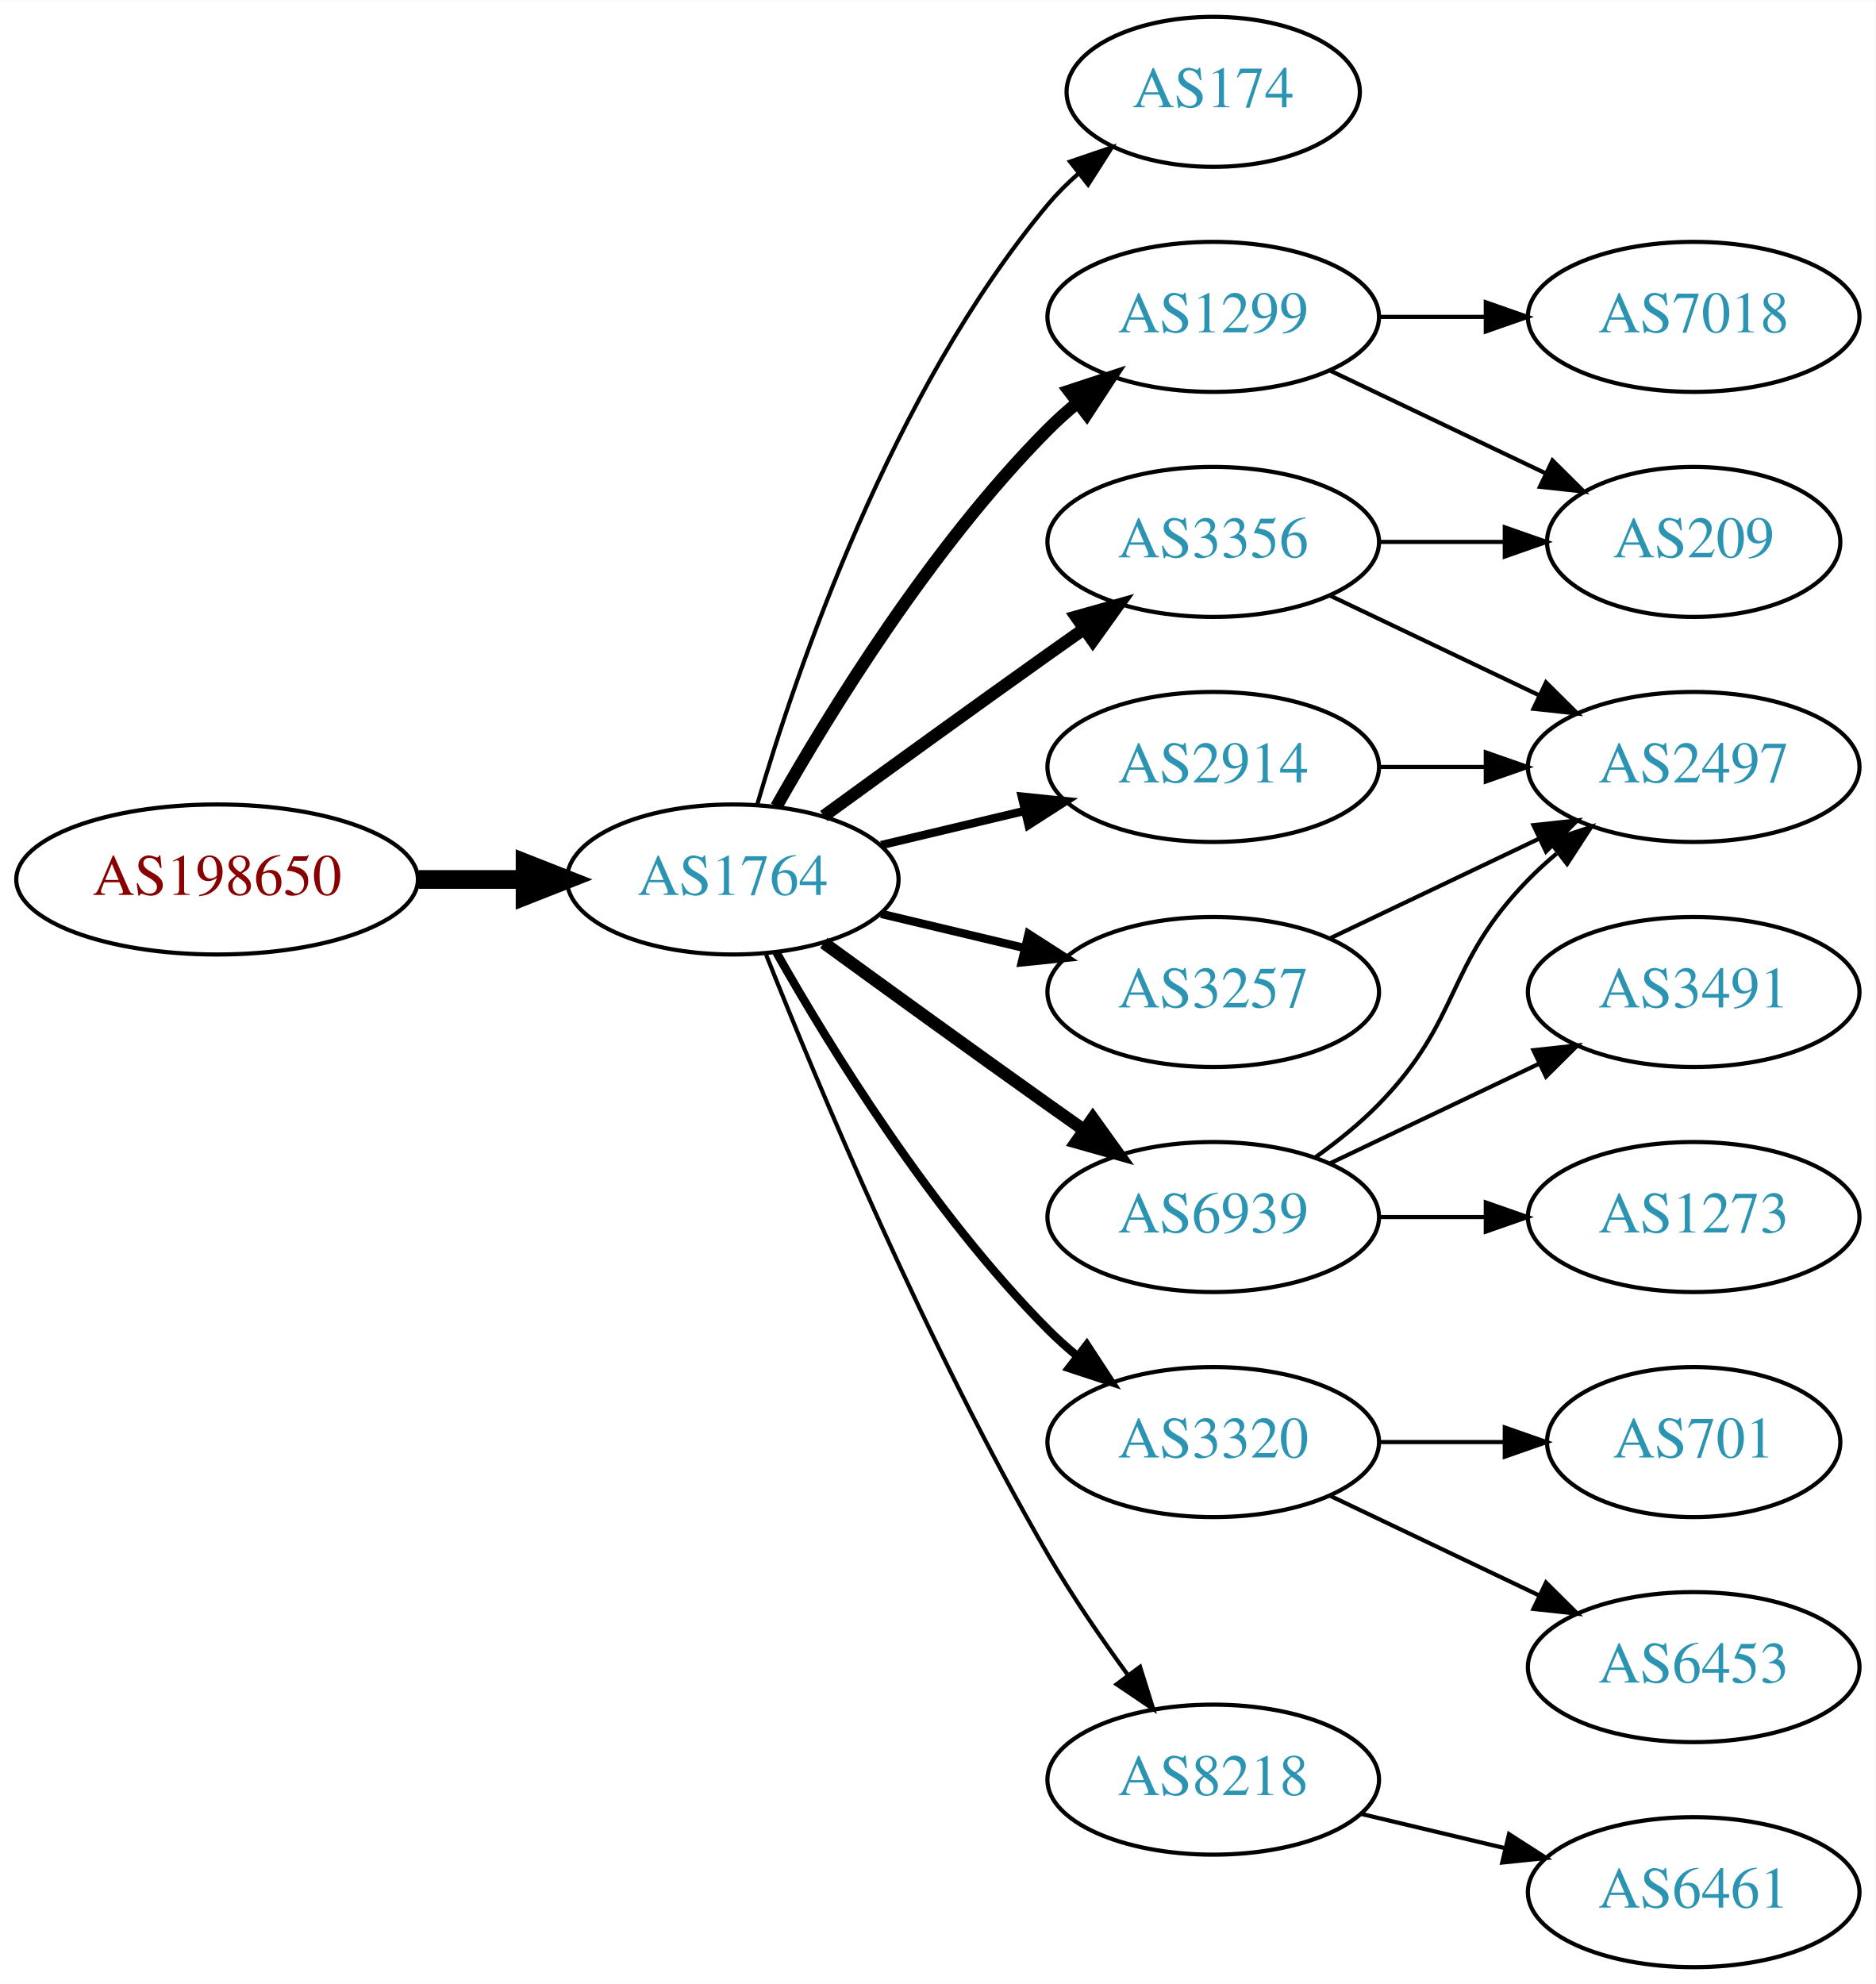
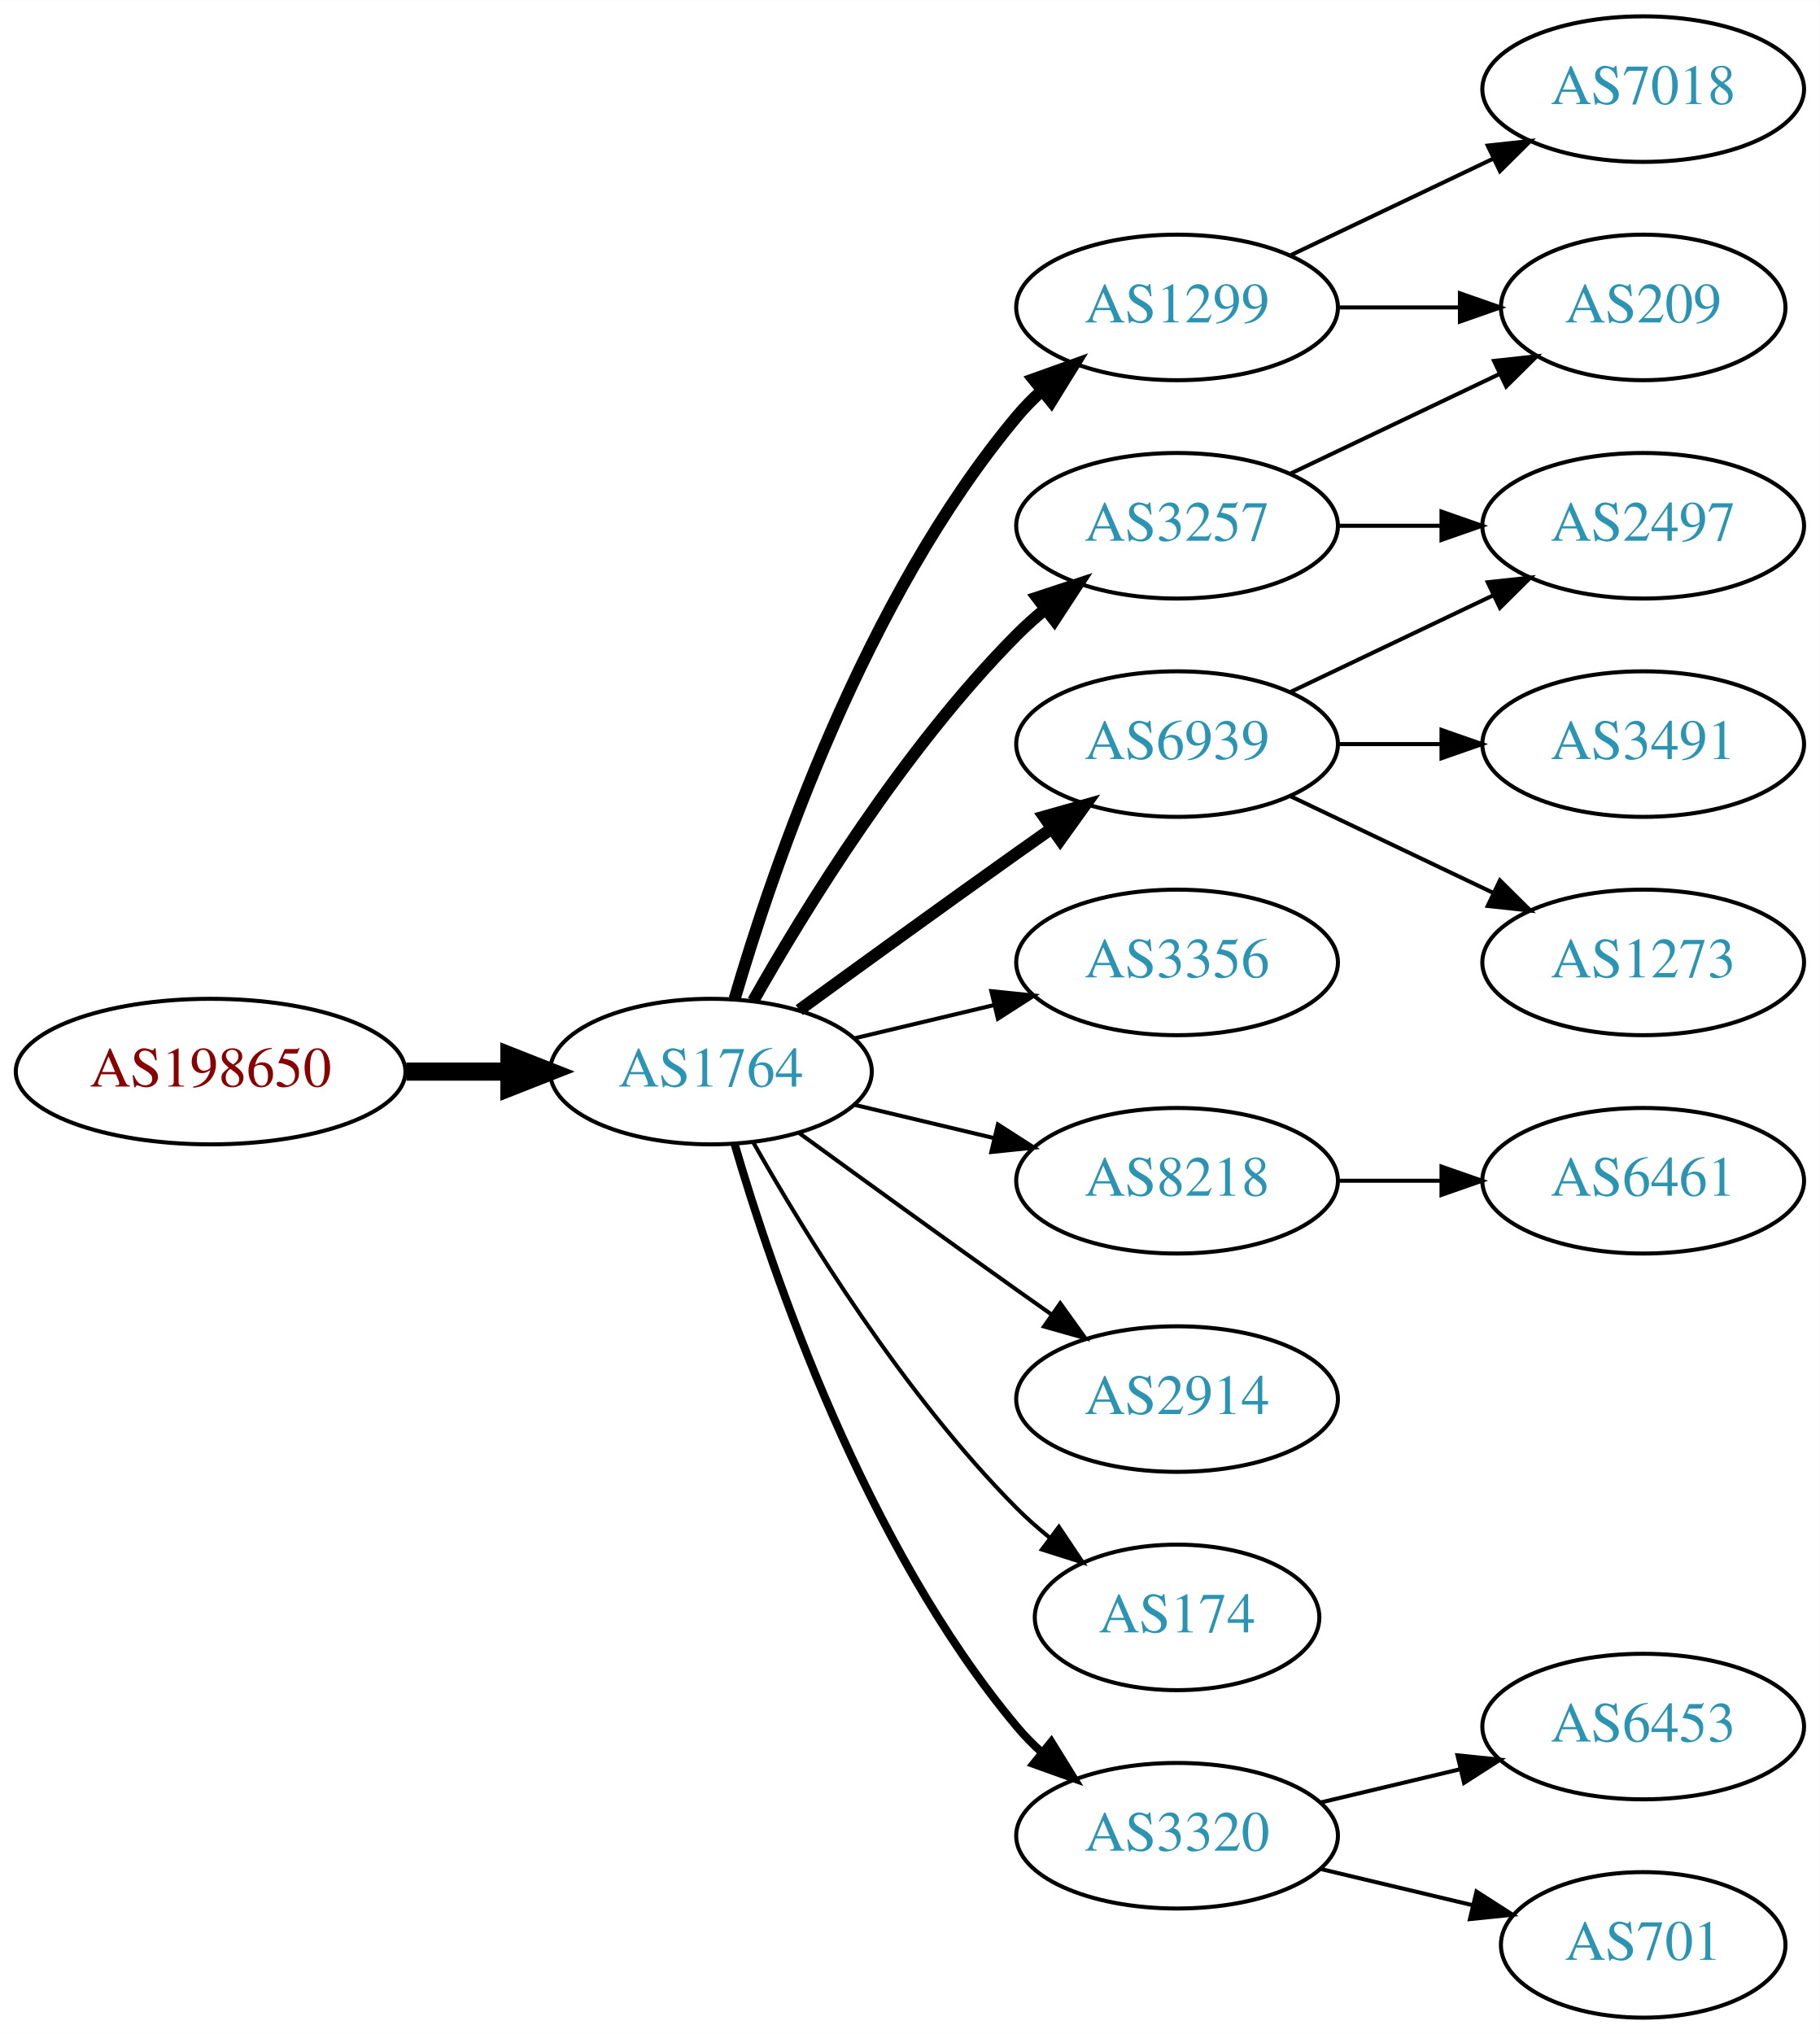
- <svg xmlns="http://www.w3.org/2000/svg" xmlns:xlink="http://www.w3.org/1999/xlink" width="450pt" height="476pt" viewBox="0.00 0.00 450.07 476.00">
-   <g id="graph0" class="graph" transform="scale(1 1) rotate(0) translate(4 472)">
-     <polygon fill="white" stroke="none" points="-4,4 -4,-472 446.07,-472 446.07,4 -4,4" />
+ <svg xmlns="http://www.w3.org/2000/svg" xmlns:xlink="http://www.w3.org/1999/xlink" width="450pt" height="503pt" viewBox="0.00 0.00 450.07 503.00">
+   <g id="graph0" class="graph" transform="scale(1 1) rotate(0) translate(4 499)">
+     <polygon fill="white" stroke="none" points="-4,4 -4,-499 446.07,-499 446.07,4 -4,4" />
    <g id="node1" class="node">
      <g id="a_node1">
        <a xlink:href="/asn/198650" xlink:title="AS198650 ~ APPLIED CHEMICALS Handels-GmbH [AT]">
-           <ellipse fill="#ffffff" stroke="black" cx="48.096" cy="-261" rx="48.192" ry="18" />
-           <text text-anchor="middle" x="48.096" y="-257.3" font-family="Times,serif" font-size="14.00" fill="#880000">AS198650</text>
+           <ellipse fill="#ffffff" stroke="black" cx="48.096" cy="-234" rx="48.192" ry="18" />
+           <text text-anchor="middle" x="48.096" y="-230.3" font-family="Times,serif" font-size="14.00" fill="#880000">AS198650</text>
        </a>
      </g>
    </g>
    <g id="node2" class="node">
      <g id="a_node2">
        <a xlink:href="/asn/1764" xlink:title="AS1764 ~ NEXTLAYER-AS [AT]">
-           <ellipse fill="#ffffff" stroke="black" cx="171.838" cy="-261" rx="39.794" ry="18" />
-           <text text-anchor="middle" x="171.838" y="-257.3" font-family="Times,serif" font-size="14.00" fill="#2c94b3">AS1764</text>
+           <ellipse fill="#ffffff" stroke="black" cx="171.838" cy="-234" rx="39.794" ry="18" />
+           <text text-anchor="middle" x="171.838" y="-230.3" font-family="Times,serif" font-size="14.00" fill="#2c94b3">AS1764</text>
        </a>
      </g>
    </g>
    <g id="edge1" class="edge">
-       <path fill="none" stroke="black" stroke-width="4.5" d="M96.513,-261C104.867,-261 113.577,-261 121.969,-261" />
-       <polygon fill="black" stroke="black" stroke-width="4.5" points="122.004,-264.938 132.004,-261 122.004,-257.063 122.004,-264.938" />
+       <path fill="none" stroke="black" stroke-width="4.5" d="M96.513,-234C104.867,-234 113.577,-234 121.969,-234" />
+       <polygon fill="black" stroke="black" stroke-width="4.5" points="122.004,-237.938 132.004,-234 122.004,-230.063 122.004,-237.938" />
    </g>
    <g id="node3" class="node">
      <g id="a_node3">
-         <a xlink:href="/asn/174" xlink:title="AS174 ~ Cogent Communications [US]">
-           <ellipse fill="#ffffff" stroke="black" cx="287.131" cy="-450" rx="35.194" ry="18" />
-           <text text-anchor="middle" x="287.131" y="-446.3" font-family="Times,serif" font-size="14.00" fill="#2c94b3">AS174</text>
+         <a xlink:href="/asn/1299" xlink:title="AS1299 ~ Telia Carrier [EU]">
+           <ellipse fill="#ffffff" stroke="black" cx="287.131" cy="-423" rx="39.794" ry="18" />
+           <text text-anchor="middle" x="287.131" y="-419.3" font-family="Times,serif" font-size="14.00" fill="#2c94b3">AS1299</text>
        </a>
      </g>
    </g>
    <g id="edge2" class="edge">
-       <path fill="none" stroke="black" d="M177.712,-279.002C187.026,-310.844 209.843,-377.981 247.484,-423 249.637,-425.574 252.091,-428.017 254.696,-430.303" />
-       <polygon fill="black" stroke="black" points="252.779,-433.249 262.806,-436.672 257.103,-427.743 252.779,-433.249" />
+       <path fill="none" stroke="black" stroke-width="3" d="M177.712,-252.002C187.026,-283.844 209.843,-350.981 247.484,-396 249.355,-398.237 251.453,-400.374 253.679,-402.396" />
+       <polygon fill="black" stroke="black" stroke-width="3" points="251.623,-405.234 261.598,-408.804 256.026,-399.793 251.623,-405.234" />
    </g>
    <g id="node4" class="node">
      <g id="a_node4">
-         <a xlink:href="/asn/1299" xlink:title="AS1299 ~ Telia Carrier [EU]">
-           <ellipse fill="#ffffff" stroke="black" cx="287.131" cy="-396" rx="39.794" ry="18" />
-           <text text-anchor="middle" x="287.131" y="-392.3" font-family="Times,serif" font-size="14.00" fill="#2c94b3">AS1299</text>
+         <a xlink:href="/asn/3257" xlink:title="AS3257 ~ GTT [DE]">
+           <ellipse fill="#ffffff" stroke="black" cx="287.131" cy="-369" rx="39.794" ry="18" />
+           <text text-anchor="middle" x="287.131" y="-365.3" font-family="Times,serif" font-size="14.00" fill="#2c94b3">AS3257</text>
        </a>
      </g>
    </g>
    <g id="edge3" class="edge">
-       <path fill="none" stroke="black" stroke-width="3" d="M182.298,-278.49C195.08,-301.096 219.512,-340.886 247.484,-369 249.595,-371.121 251.891,-373.188 254.277,-375.171" />
-       <polygon fill="black" stroke="black" stroke-width="3" points="252.529,-378.242 262.592,-381.556 256.792,-372.69 252.529,-378.242" />
+       <path fill="none" stroke="black" stroke-width="3" d="M182.298,-251.49C195.08,-274.096 219.512,-313.886 247.484,-342 249.595,-344.121 251.891,-346.188 254.277,-348.171" />
+       <polygon fill="black" stroke="black" stroke-width="3" points="252.529,-351.242 262.592,-354.556 256.792,-345.69 252.529,-351.242" />
    </g>
    <g id="node5" class="node">
      <g id="a_node5">
-         <a xlink:href="/asn/3320" xlink:title="AS3320 ~ DTAG [DE]">
-           <ellipse fill="#ffffff" stroke="black" cx="287.131" cy="-126" rx="39.794" ry="18" />
-           <text text-anchor="middle" x="287.131" y="-122.3" font-family="Times,serif" font-size="14.00" fill="#2c94b3">AS3320</text>
+         <a xlink:href="/asn/3356" xlink:title="AS3356 ~ Level 3 Parent, LLC [US]">
+           <ellipse fill="#ffffff" stroke="black" cx="287.131" cy="-261" rx="39.794" ry="18" />
+           <text text-anchor="middle" x="287.131" y="-257.3" font-family="Times,serif" font-size="14.00" fill="#2c94b3">AS3356</text>
        </a>
      </g>
    </g>
    <g id="edge4" class="edge">
-       <path fill="none" stroke="black" stroke-width="2" d="M182.298,-243.51C195.08,-220.904 219.512,-181.114 247.484,-153 249.595,-150.879 251.891,-148.812 254.277,-146.829" />
-       <polygon fill="black" stroke="black" stroke-width="2" points="256.792,-149.31 262.592,-140.444 252.529,-143.758 256.792,-149.31" />
+       <path fill="none" stroke="black" d="M207.445,-242.248C218.316,-244.838 230.471,-247.735 241.913,-250.462" />
+       <polygon fill="black" stroke="black" points="241.197,-253.889 251.736,-252.803 242.819,-247.08 241.197,-253.889" />
    </g>
    <g id="node6" class="node">
      <g id="a_node6">
-         <a xlink:href="/asn/6939" xlink:title="AS6939 ~ Hurricane Electric LLC [US]">
-           <ellipse fill="#ffffff" stroke="black" cx="287.131" cy="-180" rx="39.794" ry="18" />
-           <text text-anchor="middle" x="287.131" y="-176.3" font-family="Times,serif" font-size="14.00" fill="#2c94b3">AS6939</text>
+         <a xlink:href="/asn/8218" xlink:title="AS8218 ~ legacy Neotelecoms [FR]">
+           <ellipse fill="#ffffff" stroke="black" cx="287.131" cy="-207" rx="39.794" ry="18" />
+           <text text-anchor="middle" x="287.131" y="-203.3" font-family="Times,serif" font-size="14.00" fill="#2c94b3">AS8218</text>
        </a>
      </g>
    </g>
    <g id="edge5" class="edge">
-       <path fill="none" stroke="black" stroke-width="3" d="M193.686,-245.778C208.62,-234.909 229.234,-219.975 247.484,-207 250.305,-204.995 253.248,-202.915 256.196,-200.841" />
-       <polygon fill="black" stroke="black" stroke-width="3" points="258.242,-203.681 264.421,-195.074 254.223,-197.95 258.242,-203.681" />
+       <path fill="none" stroke="black" d="M207.445,-225.752C218.316,-223.162 230.471,-220.265 241.913,-217.538" />
+       <polygon fill="black" stroke="black" points="242.819,-220.92 251.736,-215.197 241.197,-214.111 242.819,-220.92" />
    </g>
    <g id="node7" class="node">
      <g id="a_node7">
-         <a xlink:href="/asn/8218" xlink:title="AS8218 ~ legacy Neotelecoms [FR]">
-           <ellipse fill="#ffffff" stroke="black" cx="287.131" cy="-45" rx="39.794" ry="18" />
-           <text text-anchor="middle" x="287.131" y="-41.3" font-family="Times,serif" font-size="14.00" fill="#2c94b3">AS8218</text>
+         <a xlink:href="/asn/6939" xlink:title="AS6939 ~ Hurricane Electric LLC [US]">
+           <ellipse fill="#ffffff" stroke="black" cx="287.131" cy="-315" rx="39.794" ry="18" />
+           <text text-anchor="middle" x="287.131" y="-311.3" font-family="Times,serif" font-size="14.00" fill="#2c94b3">AS6939</text>
        </a>
      </g>
    </g>
    <g id="edge6" class="edge">
-       <path fill="none" stroke="black" d="M179.841,-242.949C191.968,-212.43 218.386,-149.067 247.484,-99 253.191,-89.181 260.229,-78.922 266.728,-70.016" />
-       <polygon fill="black" stroke="black" points="269.569,-72.061 272.734,-61.95 263.954,-67.881 269.569,-72.061" />
+       <path fill="none" stroke="black" stroke-width="3" d="M193.686,-249.222C208.62,-260.091 229.234,-275.025 247.484,-288 250.305,-290.005 253.248,-292.085 256.196,-294.159" />
+       <polygon fill="black" stroke="black" stroke-width="3" points="254.223,-297.05 264.421,-299.926 258.242,-291.319 254.223,-297.05" />
    </g>
    <g id="node8" class="node">
      <g id="a_node8">
-         <a xlink:href="/asn/3356" xlink:title="AS3356 ~ Level 3 Parent, LLC [US]">
-           <ellipse fill="#ffffff" stroke="black" cx="287.131" cy="-342" rx="39.794" ry="18" />
-           <text text-anchor="middle" x="287.131" y="-338.3" font-family="Times,serif" font-size="14.00" fill="#2c94b3">AS3356</text>
+         <a xlink:href="/asn/2914" xlink:title="AS2914 ~ NTT America, Inc. [US]">
+           <ellipse fill="#ffffff" stroke="black" cx="287.131" cy="-153" rx="39.794" ry="18" />
+           <text text-anchor="middle" x="287.131" y="-149.3" font-family="Times,serif" font-size="14.00" fill="#2c94b3">AS2914</text>
        </a>
      </g>
    </g>
    <g id="edge7" class="edge">
-       <path fill="none" stroke="black" stroke-width="3" d="M193.686,-276.222C208.62,-287.091 229.234,-302.025 247.484,-315 250.305,-317.005 253.248,-319.085 256.196,-321.159" />
-       <polygon fill="black" stroke="black" stroke-width="3" points="254.223,-324.05 264.421,-326.926 258.242,-318.319 254.223,-324.05" />
+       <path fill="none" stroke="black" d="M193.686,-218.778C208.62,-207.909 229.234,-192.975 247.484,-180 250.305,-177.995 253.248,-175.915 256.196,-173.841" />
+       <polygon fill="black" stroke="black" points="258.242,-176.681 264.421,-168.074 254.223,-170.95 258.242,-176.681" />
    </g>
    <g id="node9" class="node">
      <g id="a_node9">
-         <a xlink:href="/asn/2914" xlink:title="AS2914 ~ NTT America, Inc. [US]">
-           <ellipse fill="#ffffff" stroke="black" cx="287.131" cy="-288" rx="39.794" ry="18" />
-           <text text-anchor="middle" x="287.131" y="-284.3" font-family="Times,serif" font-size="14.00" fill="#2c94b3">AS2914</text>
+         <a xlink:href="/asn/174" xlink:title="AS174 ~ Cogent Communications [US]">
+           <ellipse fill="#ffffff" stroke="black" cx="287.131" cy="-99" rx="35.194" ry="18" />
+           <text text-anchor="middle" x="287.131" y="-95.3" font-family="Times,serif" font-size="14.00" fill="#2c94b3">AS174</text>
        </a>
      </g>
    </g>
    <g id="edge8" class="edge">
-       <path fill="none" stroke="black" stroke-width="2" d="M207.445,-269.248C218.316,-271.838 230.471,-274.735 241.913,-277.462" />
-       <polygon fill="black" stroke="black" stroke-width="2" points="241.197,-280.889 251.736,-279.803 242.819,-274.08 241.197,-280.889" />
+       <path fill="none" stroke="black" d="M182.298,-216.51C195.08,-193.904 219.512,-154.114 247.484,-126 249.985,-123.487 252.745,-121.051 255.606,-118.739" />
+       <polygon fill="black" stroke="black" points="257.907,-121.389 263.804,-112.587 253.705,-115.79 257.907,-121.389" />
    </g>
    <g id="node10" class="node">
      <g id="a_node10">
-         <a xlink:href="/asn/3257" xlink:title="AS3257 ~ GTT [DE]">
-           <ellipse fill="#ffffff" stroke="black" cx="287.131" cy="-234" rx="39.794" ry="18" />
-           <text text-anchor="middle" x="287.131" y="-230.3" font-family="Times,serif" font-size="14.00" fill="#2c94b3">AS3257</text>
+         <a xlink:href="/asn/3320" xlink:title="AS3320 ~ DTAG [DE]">
+           <ellipse fill="#ffffff" stroke="black" cx="287.131" cy="-45" rx="39.794" ry="18" />
+           <text text-anchor="middle" x="287.131" y="-41.3" font-family="Times,serif" font-size="14.00" fill="#2c94b3">AS3320</text>
        </a>
      </g>
    </g>
    <g id="edge9" class="edge">
-       <path fill="none" stroke="black" stroke-width="2" d="M207.445,-252.752C218.316,-250.162 230.471,-247.265 241.913,-244.538" />
-       <polygon fill="black" stroke="black" stroke-width="2" points="242.819,-247.92 251.736,-242.197 241.197,-241.111 242.819,-247.92" />
+       <path fill="none" stroke="black" stroke-width="2" d="M177.712,-215.998C187.026,-184.156 209.843,-117.019 247.484,-72 249.355,-69.763 251.453,-67.626 253.679,-65.604" />
+       <polygon fill="black" stroke="black" stroke-width="2" points="256.026,-68.207 261.598,-59.196 251.623,-62.766 256.026,-68.207" />
+     </g>
+     <g id="node11" class="node">
+       <g id="a_node11">
+         <a xlink:href="/asn/7018" xlink:title="AS7018 ~ AT&amp;T Services, Inc. [US]">
+           <ellipse fill="#ffffff" stroke="black" cx="402.424" cy="-477" rx="39.794" ry="18" />
+           <text text-anchor="middle" x="402.424" y="-473.3" font-family="Times,serif" font-size="14.00" fill="#2c94b3">AS7018</text>
+         </a>
+       </g>
+     </g>
+     <g id="edge10" class="edge">
+       <path fill="none" stroke="black" d="M315.267,-435.934C330.261,-443.081 349.082,-452.052 365.306,-459.785" />
+       <polygon fill="black" stroke="black" points="363.976,-463.028 374.509,-464.171 366.988,-456.709 363.976,-463.028" />
+     </g>
+     <g id="node12" class="node">
+       <g id="a_node12">
+         <a xlink:href="/asn/209" xlink:title="AS209 ~ CenturyLink Communications, LLC [US]">
+           <ellipse fill="#ffffff" stroke="black" cx="402.424" cy="-423" rx="35.194" ry="18" />
+           <text text-anchor="middle" x="402.424" y="-419.3" font-family="Times,serif" font-size="14.00" fill="#2c94b3">AS209</text>
+         </a>
+       </g>
+     </g>
+     <g id="edge11" class="edge">
+       <path fill="none" stroke="black" d="M326.803,-423C336.508,-423 346.999,-423 356.962,-423" />
+       <polygon fill="black" stroke="black" points="357.098,-426.5 367.098,-423 357.098,-419.5 357.098,-426.5" />
+     </g>
+     <g id="edge13" class="edge">
+       <path fill="none" stroke="black" d="M315.267,-381.934C330.699,-389.29 350.185,-398.577 366.72,-406.459" />
+       <polygon fill="black" stroke="black" points="365.529,-409.768 376.062,-410.911 368.54,-403.449 365.529,-409.768" />
+     </g>
+     <g id="node13" class="node">
+       <g id="a_node13">
+         <a xlink:href="/asn/2497" xlink:title="AS2497 ~ Internet Initiative Japan Inc. [JP]">
+           <ellipse fill="#ffffff" stroke="black" cx="402.424" cy="-369" rx="39.794" ry="18" />
+           <text text-anchor="middle" x="402.424" y="-365.3" font-family="Times,serif" font-size="14.00" fill="#2c94b3">AS2497</text>
+         </a>
+       </g>
+     </g>
+     <g id="edge12" class="edge">
+       <path fill="none" stroke="black" d="M326.803,-369C335.006,-369 343.77,-369 352.302,-369" />
+       <polygon fill="black" stroke="black" points="352.541,-372.5 362.541,-369 352.541,-365.5 352.541,-372.5" />
+     </g>
+     <g id="node14" class="node">
+       <g id="a_node14">
+         <a xlink:href="/asn/6461" xlink:title="AS6461 ~ Zayo Bandwidth [US]">
+           <ellipse fill="#ffffff" stroke="black" cx="402.424" cy="-207" rx="39.794" ry="18" />
+           <text text-anchor="middle" x="402.424" y="-203.3" font-family="Times,serif" font-size="14.00" fill="#2c94b3">AS6461</text>
+         </a>
+       </g>
+     </g>
+     <g id="edge14" class="edge">
+       <path fill="none" stroke="black" d="M326.803,-207C335.006,-207 343.77,-207 352.302,-207" />
+       <polygon fill="black" stroke="black" points="352.541,-210.5 362.541,-207 352.541,-203.5 352.541,-210.5" />
+     </g>
+     <g id="edge16" class="edge">
+       <path fill="none" stroke="black" d="M315.267,-327.934C330.261,-335.081 349.082,-344.052 365.306,-351.785" />
+       <polygon fill="black" stroke="black" points="363.976,-355.028 374.509,-356.171 366.988,-348.709 363.976,-355.028" />
+     </g>
+     <g id="node15" class="node">
+       <g id="a_node15">
+         <a xlink:href="/asn/3491" xlink:title="AS3491 ~ PCCW Global, Inc. [US]">
+           <ellipse fill="#ffffff" stroke="black" cx="402.424" cy="-315" rx="39.794" ry="18" />
+           <text text-anchor="middle" x="402.424" y="-311.3" font-family="Times,serif" font-size="14.00" fill="#2c94b3">AS3491</text>
+         </a>
+       </g>
+     </g>
+     <g id="edge15" class="edge">
+       <path fill="none" stroke="black" d="M326.803,-315C335.006,-315 343.77,-315 352.302,-315" />
+       <polygon fill="black" stroke="black" points="352.541,-318.5 362.541,-315 352.541,-311.5 352.541,-318.5" />
+     </g>
+     <g id="node16" class="node">
+       <g id="a_node16">
+         <a xlink:href="/asn/1273" xlink:title="AS1273 ~ Vodafone Group PLC [EU]">
+           <ellipse fill="#ffffff" stroke="black" cx="402.424" cy="-261" rx="39.794" ry="18" />
+           <text text-anchor="middle" x="402.424" y="-257.3" font-family="Times,serif" font-size="14.00" fill="#2c94b3">AS1273</text>
+         </a>
+       </g>
+     </g>
+     <g id="edge17" class="edge">
+       <path fill="none" stroke="black" d="M315.267,-302.066C330.261,-294.919 349.082,-285.948 365.306,-278.215" />
+       <polygon fill="black" stroke="black" points="366.988,-281.291 374.509,-273.829 363.976,-274.972 366.988,-281.291" />
    </g>
    <g id="node17" class="node">
      <g id="a_node17">
-         <a xlink:href="/asn/7018" xlink:title="AS7018 ~ AT&amp;T Services, Inc. [US]">
-           <ellipse fill="#ffffff" stroke="black" cx="402.424" cy="-396" rx="39.794" ry="18" />
-           <text text-anchor="middle" x="402.424" y="-392.3" font-family="Times,serif" font-size="14.00" fill="#2c94b3">AS7018</text>
-         </a>
-       </g>
-     </g>
-     <g id="edge16" class="edge">
-       <path fill="none" stroke="black" d="M326.803,-396C335.006,-396 343.77,-396 352.302,-396" />
-       <polygon fill="black" stroke="black" points="352.541,-399.5 362.541,-396 352.541,-392.5 352.541,-399.5" />
-     </g>
-     <g id="node18" class="node">
-       <g id="a_node18">
-         <a xlink:href="/asn/209" xlink:title="AS209 ~ CenturyLink Communications, LLC [US]">
-           <ellipse fill="#ffffff" stroke="black" cx="402.424" cy="-342" rx="35.194" ry="18" />
-           <text text-anchor="middle" x="402.424" y="-338.3" font-family="Times,serif" font-size="14.00" fill="#2c94b3">AS209</text>
-         </a>
-       </g>
-     </g>
-     <g id="edge17" class="edge">
-       <path fill="none" stroke="black" d="M315.267,-383.066C330.699,-375.71 350.185,-366.423 366.72,-358.541" />
-       <polygon fill="black" stroke="black" points="368.54,-361.551 376.062,-354.089 365.529,-355.232 368.54,-361.551" />
-     </g>
-     <g id="node11" class="node">
-       <g id="a_node11">
-         <a xlink:href="/asn/701" xlink:title="AS701 ~ UUNET [US]">
-           <ellipse fill="#ffffff" stroke="black" cx="402.424" cy="-126" rx="35.194" ry="18" />
-           <text text-anchor="middle" x="402.424" y="-122.3" font-family="Times,serif" font-size="14.00" fill="#2c94b3">AS701</text>
-         </a>
-       </g>
-     </g>
-     <g id="edge10" class="edge">
-       <path fill="none" stroke="black" d="M326.803,-126C336.508,-126 346.999,-126 356.962,-126" />
-       <polygon fill="black" stroke="black" points="357.098,-129.5 367.098,-126 357.098,-122.5 357.098,-129.5" />
-     </g>
-     <g id="node12" class="node">
-       <g id="a_node12">
        <a xlink:href="/asn/6453" xlink:title="AS6453 ~ TATA COMMUNICATIONS (AMERICA) INC [US]">
          <ellipse fill="#ffffff" stroke="black" cx="402.424" cy="-72" rx="39.794" ry="18" />
          <text text-anchor="middle" x="402.424" y="-68.3" font-family="Times,serif" font-size="14.00" fill="#2c94b3">AS6453</text>
        </a>
      </g>
    </g>
-     <g id="edge11" class="edge">
-       <path fill="none" stroke="black" d="M315.267,-113.066C330.261,-105.919 349.082,-96.948 365.306,-89.215" />
-       <polygon fill="black" stroke="black" points="366.988,-92.291 374.509,-84.829 363.976,-85.972 366.988,-92.291" />
-     </g>
-     <g id="node13" class="node">
-       <g id="a_node13">
-         <a xlink:href="/asn/3491" xlink:title="AS3491 ~ PCCW Global, Inc. [US]">
-           <ellipse fill="#ffffff" stroke="black" cx="402.424" cy="-234" rx="39.794" ry="18" />
-           <text text-anchor="middle" x="402.424" y="-230.3" font-family="Times,serif" font-size="14.00" fill="#2c94b3">AS3491</text>
-         </a>
-       </g>
-     </g>
-     <g id="edge12" class="edge">
-       <path fill="none" stroke="black" d="M315.267,-192.934C330.261,-200.081 349.082,-209.052 365.306,-216.785" />
-       <polygon fill="black" stroke="black" points="363.976,-220.028 374.509,-221.171 366.988,-213.709 363.976,-220.028" />
-     </g>
-     <g id="node14" class="node">
-       <g id="a_node14">
-         <a xlink:href="/asn/2497" xlink:title="AS2497 ~ Internet Initiative Japan Inc. [JP]">
-           <ellipse fill="#ffffff" stroke="black" cx="402.424" cy="-288" rx="39.794" ry="18" />
-           <text text-anchor="middle" x="402.424" y="-284.3" font-family="Times,serif" font-size="14.00" fill="#2c94b3">AS2497</text>
-         </a>
-       </g>
-     </g>
-     <g id="edge13" class="edge">
-       <path fill="none" stroke="black" d="M311.725,-194.389C316.981,-198.148 322.313,-202.437 326.777,-207 346.95,-227.617 342.605,-240.383 362.777,-261 364.87,-263.139 367.154,-265.218 369.53,-267.21" />
-       <polygon fill="black" stroke="black" points="367.774,-270.275 377.83,-273.611 372.049,-264.732 367.774,-270.275" />
-     </g>
-     <g id="node15" class="node">
-       <g id="a_node15">
-         <a xlink:href="/asn/1273" xlink:title="AS1273 ~ Vodafone Group PLC [EU]">
-           <ellipse fill="#ffffff" stroke="black" cx="402.424" cy="-180" rx="39.794" ry="18" />
-           <text text-anchor="middle" x="402.424" y="-176.3" font-family="Times,serif" font-size="14.00" fill="#2c94b3">AS1273</text>
-         </a>
-       </g>
-     </g>
-     <g id="edge14" class="edge">
-       <path fill="none" stroke="black" d="M326.803,-180C335.006,-180 343.77,-180 352.302,-180" />
-       <polygon fill="black" stroke="black" points="352.541,-183.5 362.541,-180 352.541,-176.5 352.541,-183.5" />
-     </g>
-     <g id="node16" class="node">
-       <g id="a_node16">
-         <a xlink:href="/asn/6461" xlink:title="AS6461 ~ Zayo Bandwidth [US]">
-           <ellipse fill="#ffffff" stroke="black" cx="402.424" cy="-18" rx="39.794" ry="18" />
-           <text text-anchor="middle" x="402.424" y="-14.3" font-family="Times,serif" font-size="14.00" fill="#2c94b3">AS6461</text>
-         </a>
-       </g>
-     </g>
-     <g id="edge15" class="edge">
-       <path fill="none" stroke="black" d="M322.738,-36.752C333.609,-34.162 345.764,-31.265 357.206,-28.538" />
-       <polygon fill="black" stroke="black" points="358.112,-31.92 367.029,-26.197 356.49,-25.111 358.112,-31.92" />
+     <g id="edge18" class="edge">
+       <path fill="none" stroke="black" d="M322.738,-53.248C333.609,-55.838 345.764,-58.735 357.206,-61.462" />
+       <polygon fill="black" stroke="black" points="356.49,-64.889 367.029,-63.803 358.112,-58.08 356.49,-64.889" />
+     </g>
+     <g id="node18" class="node">
+       <g id="a_node18">
+         <a xlink:href="/asn/701" xlink:title="AS701 ~ UUNET [US]">
+           <ellipse fill="#ffffff" stroke="black" cx="402.424" cy="-18" rx="35.194" ry="18" />
+           <text text-anchor="middle" x="402.424" y="-14.3" font-family="Times,serif" font-size="14.00" fill="#2c94b3">AS701</text>
+         </a>
+       </g>
    </g>
    <g id="edge19" class="edge">
-       <path fill="none" stroke="black" d="M315.267,-329.066C330.261,-321.919 349.082,-312.948 365.306,-305.215" />
-       <polygon fill="black" stroke="black" points="366.988,-308.291 374.509,-300.829 363.976,-301.972 366.988,-308.291" />
-     </g>
-     <g id="edge18" class="edge">
-       <path fill="none" stroke="black" d="M326.803,-342C336.508,-342 346.999,-342 356.962,-342" />
-       <polygon fill="black" stroke="black" points="357.098,-345.5 367.098,-342 357.098,-338.5 357.098,-345.5" />
-     </g>
-     <g id="edge20" class="edge">
-       <path fill="none" stroke="black" d="M326.803,-288C335.006,-288 343.77,-288 352.302,-288" />
-       <polygon fill="black" stroke="black" points="352.541,-291.5 362.541,-288 352.541,-284.5 352.541,-291.5" />
-     </g>
-     <g id="edge21" class="edge">
-       <path fill="none" stroke="black" d="M315.267,-246.934C330.261,-254.081 349.082,-263.052 365.306,-270.785" />
-       <polygon fill="black" stroke="black" points="363.976,-274.028 374.509,-275.171 366.988,-267.709 363.976,-274.028" />
+       <path fill="none" stroke="black" d="M322.738,-36.752C334.533,-33.941 347.837,-30.771 360.105,-27.847" />
+       <polygon fill="black" stroke="black" points="361.194,-31.186 370.11,-25.463 359.571,-24.377 361.194,-31.186" />
    </g>
  </g>
</svg>
